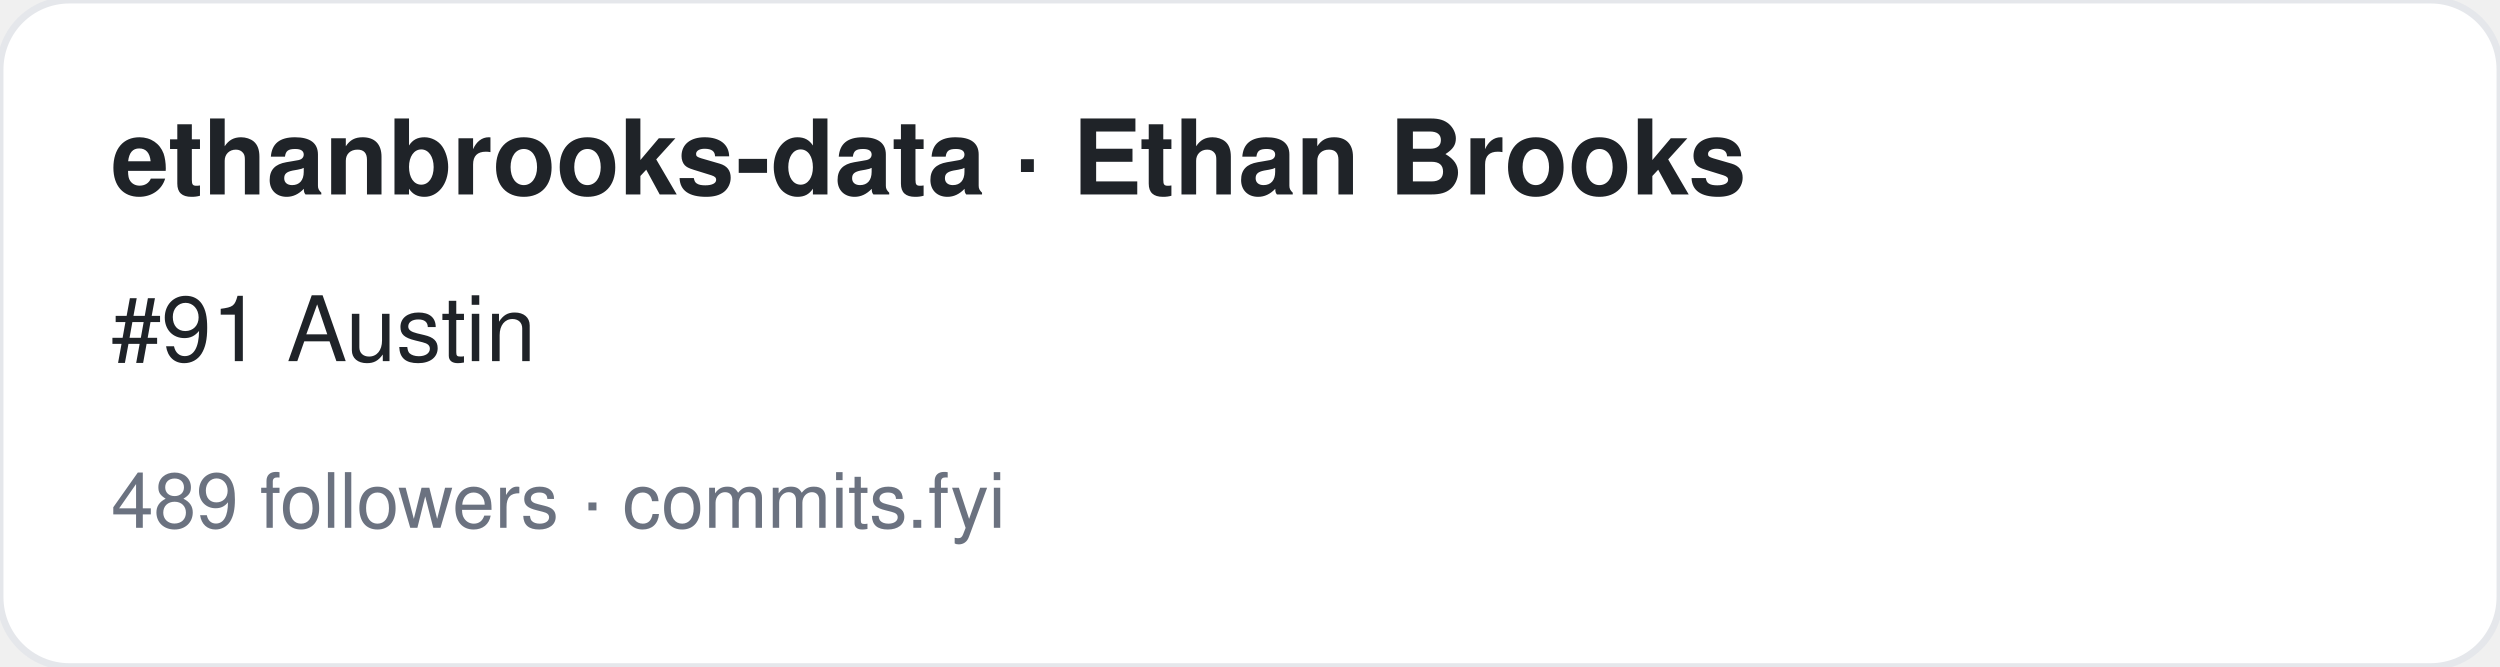
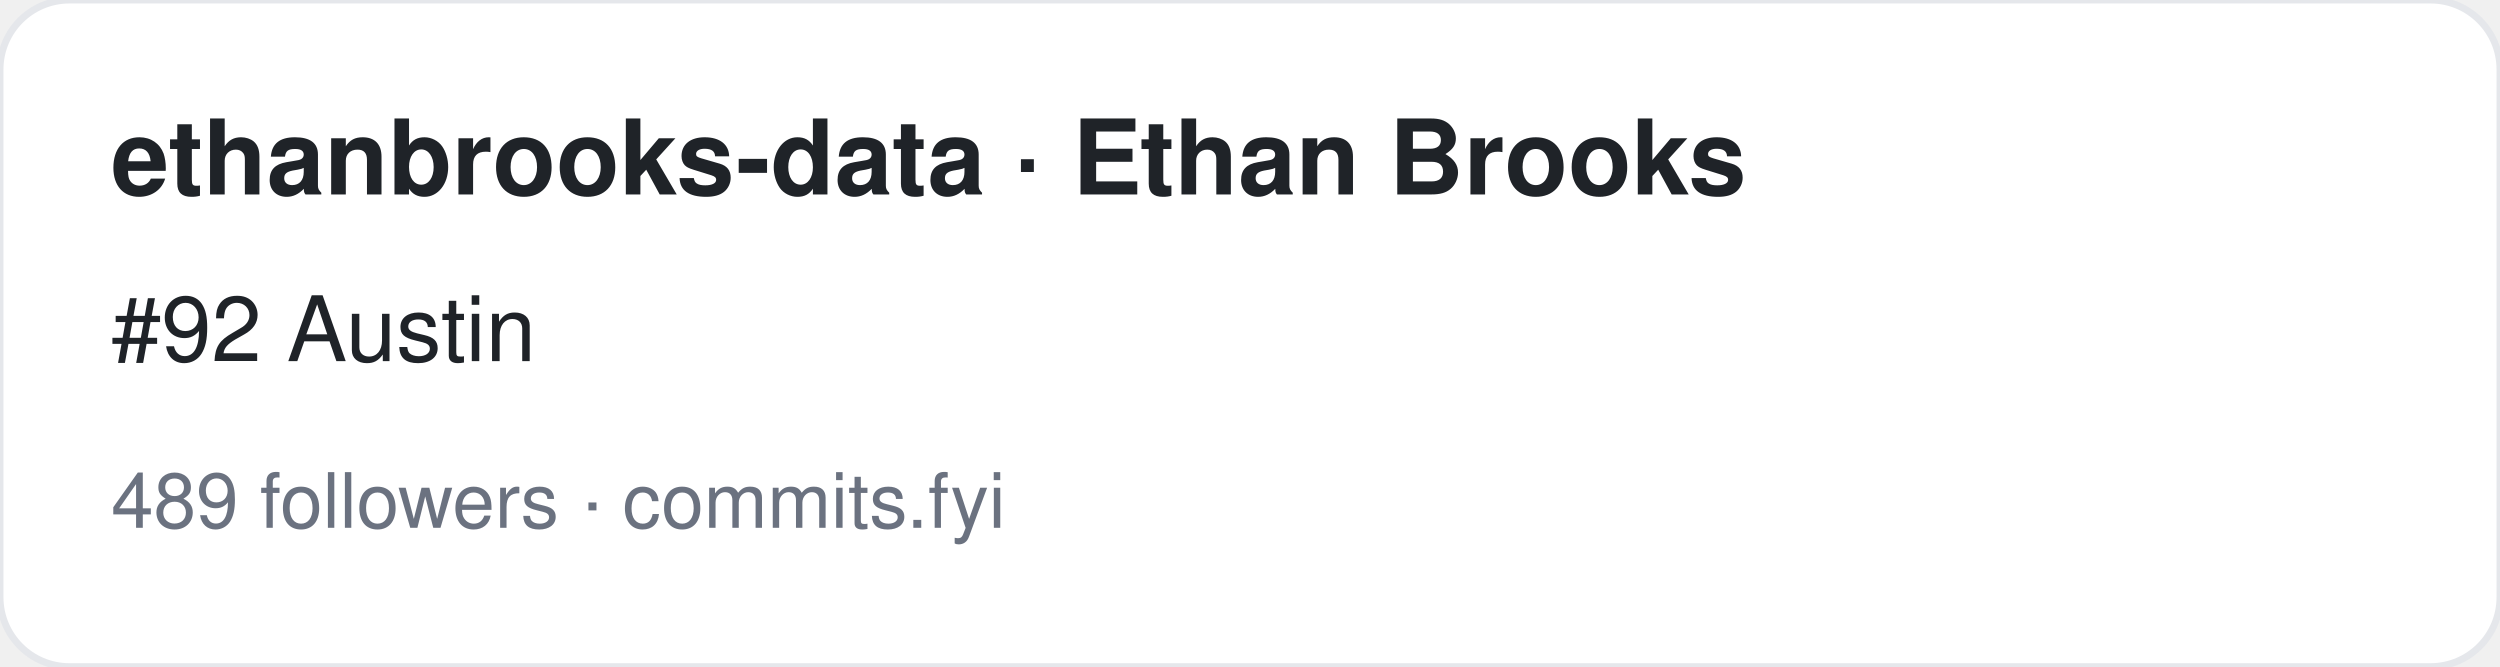
<svg xmlns="http://www.w3.org/2000/svg" width="360" height="96" viewBox="0 0 360 96" font-family="-apple-system,BlinkMacSystemFont,Segoe UI,Helvetica,Arial,sans-serif">
  <rect width="360" height="96" rx="10" fill="#ffffff" stroke="#e5e7eb" />
  <text x="16" y="28" font-size="15" font-weight="700" fill="#1f2328">ethanbrooks-data · Ethan Brooks</text>
-   <text x="16" y="52" font-size="13" fill="#1f2328">#91 Austin</text>
+   <text x="16" y="52" font-size="13" fill="#1f2328">#92 Austin</text>
  <text x="16" y="76" font-size="11" fill="#6b7280">489 followers · commits.fyi</text>
</svg>
